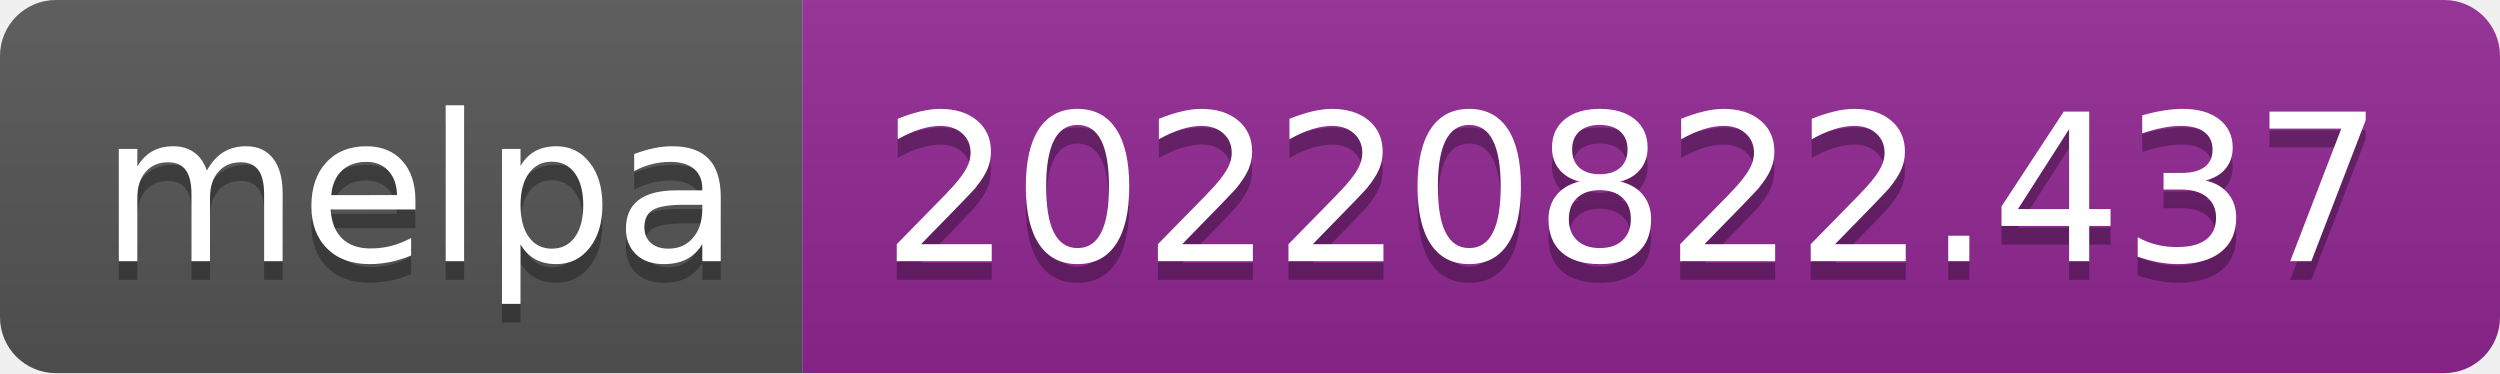
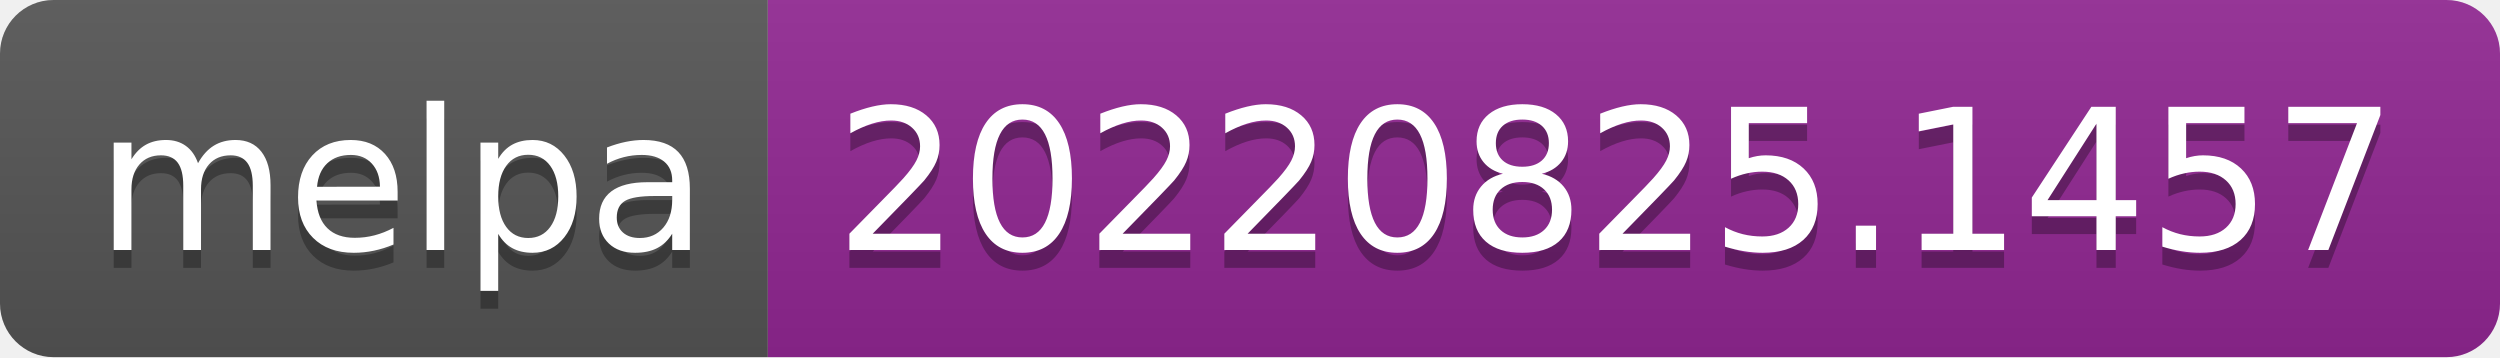
- <svg xmlns="http://www.w3.org/2000/svg" width="134" height="20" role="img" aria-label="melpa: 20220822.437">
+ <svg xmlns="http://www.w3.org/2000/svg" width="140" height="20" role="img" aria-label="melpa: 20220825.1457">
  <linearGradient id="s" x2="0" y2="100%">
    <stop offset="0" stop-color="#bbb" stop-opacity=".1" />
    <stop offset="1" stop-opacity=".1" />
  </linearGradient>
  <clipPath id="r">
-     <rect width="134" height="20" rx="3" fill="#fff" />
+     <rect width="140" height="20" rx="3" fill="#fff" />
  </clipPath>
  <g clip-path="url(#r)">
    <rect width="43" height="20" fill="#555" />
-     <rect x="43" width="91" height="20" fill="#922793" />
-     <rect width="134" height="20" fill="url(#s)" />
+     <rect x="43" width="97" height="20" fill="#922793" />
+     <rect width="140" height="20" fill="url(#s)" />
  </g>
  <g fill="#fff" text-anchor="middle" font-family="Verdana,Geneva,DejaVu Sans,sans-serif" text-rendering="geometricPrecision" font-size="110">
    <text aria-hidden="true" x="225" y="150" fill="#010101" fill-opacity=".3" transform="scale(.1)" textLength="330">melpa</text>
    <text x="225" y="140" transform="scale(.1)" fill="#fff" textLength="330">melpa</text>
-     <text aria-hidden="true" x="875" y="150" fill="#010101" fill-opacity=".3" transform="scale(.1)" textLength="810">20220822.437</text>
-     <text x="875" y="140" transform="scale(.1)" fill="#fff" textLength="810">20220822.437</text>
+     <text aria-hidden="true" x="905" y="150" fill="#010101" fill-opacity=".3" transform="scale(.1)" textLength="870">20220825.1457</text>
+     <text x="905" y="140" transform="scale(.1)" fill="#fff" textLength="870">20220825.1457</text>
  </g>
</svg>
